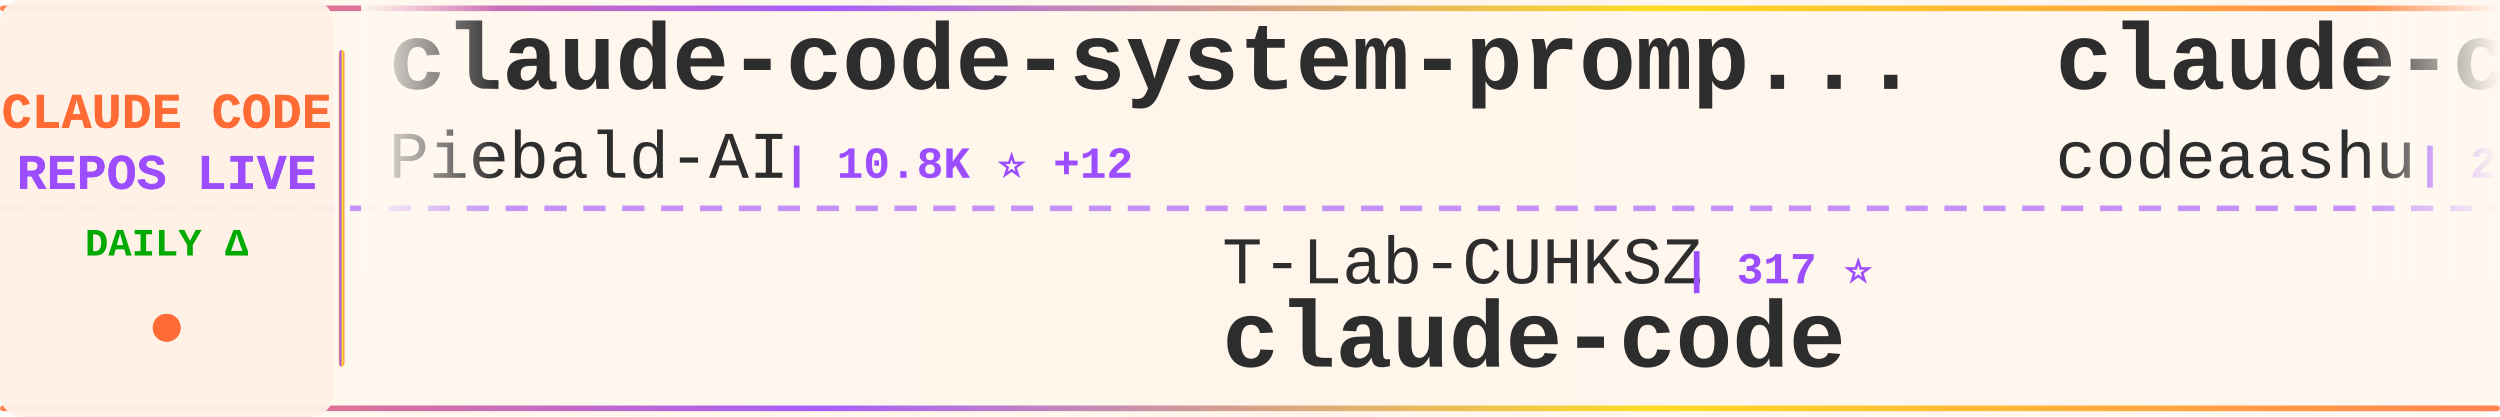
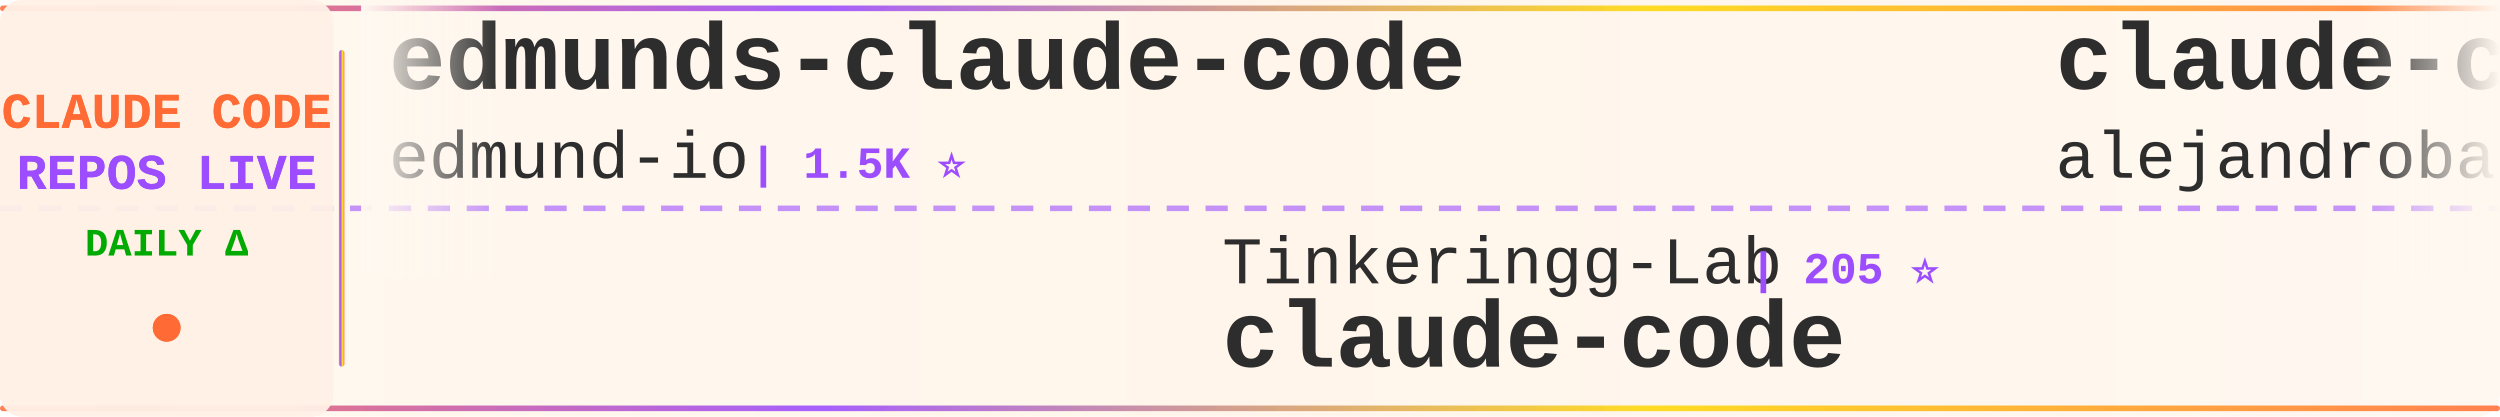
<svg xmlns="http://www.w3.org/2000/svg" width="900" height="150">
  <defs>
    <linearGradient id="tickerBg" x1="0%" y1="0%" x2="100%" y2="0%">
      <stop offset="0%" style="stop-color:#fff8f0;stop-opacity:0.98" />
      <stop offset="50%" style="stop-color:#fff5eb;stop-opacity:1" />
      <stop offset="100%" style="stop-color:#fff8f0;stop-opacity:0.98" />
    </linearGradient>
    <linearGradient id="borderGrad" x1="0%" y1="0%" x2="100%" y2="0%">
      <stop offset="0%" style="stop-color:#FF6B35;stop-opacity:0.85">
        <animate attributeName="stop-opacity" values="0.85;1;0.85" dur="2s" repeatCount="indefinite" />
      </stop>
      <stop offset="33%" style="stop-color:#9C4EFF;stop-opacity:0.9">
        <animate attributeName="stop-opacity" values="0.9;1;0.9" dur="2.2s" repeatCount="indefinite" />
      </stop>
      <stop offset="66%" style="stop-color:#FFD700;stop-opacity:0.85">
        <animate attributeName="stop-opacity" values="0.85;1;0.85" dur="1.8s" repeatCount="indefinite" />
      </stop>
      <stop offset="100%" style="stop-color:#FF6B35;stop-opacity:0.85">
        <animate attributeName="stop-opacity" values="0.85;1;0.85" dur="2s" repeatCount="indefinite" />
      </stop>
    </linearGradient>
    <filter id="textGlow">
      <feGaussianBlur stdDeviation="0.15" result="coloredBlur" />
      <feMerge>
        <feMergeNode in="coloredBlur" />
        <feMergeNode in="SourceGraphic" />
      </feMerge>
    </filter>
    <filter id="metricGlow">
      <feGaussianBlur stdDeviation="0.2" result="coloredBlur" />
      <feMerge>
        <feMergeNode in="coloredBlur" />
        <feMergeNode in="SourceGraphic" />
      </feMerge>
    </filter>
    <linearGradient id="leftFade" x1="0%" y1="0%" x2="100%" y2="0%">
      <stop offset="0%" style="stop-color:#fff8f0;stop-opacity:1" />
      <stop offset="100%" style="stop-color:#fff8f0;stop-opacity:0" />
    </linearGradient>
    <linearGradient id="rightFade" x1="0%" y1="0%" x2="100%" y2="0%">
      <stop offset="0%" style="stop-color:#fff8f0;stop-opacity:0" />
      <stop offset="100%" style="stop-color:#fff8f0;stop-opacity:1" />
    </linearGradient>
  </defs>
  <rect width="900" height="150" fill="url(#tickerBg)" rx="8" />
  <rect x="0" y="2" width="900" height="2" fill="url(#borderGrad)" rx="1" />
  <rect x="0" y="146" width="900" height="2" fill="url(#borderGrad)" rx="1" />
  <line x1="0" y1="75" x2="900" y2="75" stroke="#9C4EFF" stroke-width="2" stroke-dasharray="8 6" opacity="0.6" />
  <rect x="0" y="0" width="120" height="150" fill="#fff0e6" opacity="0.95" rx="8" />
  <text x="60" y="46" font-family="'Courier New', monospace" font-size="18" font-weight="bold" fill="#FF6B35" text-anchor="middle" filter="url(#textGlow)">
    CLAUDE CODE
  </text>
  <text x="60" y="68" font-family="'Courier New', monospace" font-size="18" font-weight="bold" fill="#9C4EFF" text-anchor="middle" filter="url(#textGlow)">
    REPOS LIVE
  </text>
  <text x="60" y="92" font-family="'Courier New', monospace" font-size="14" font-weight="bold" fill="#00aa00" text-anchor="middle">
    DAILY Δ
  </text>
  <circle cx="60" cy="118" r="5" fill="#FF6B35" filter="url(#metricGlow)">
    <animate attributeName="r" values="4;6;4" dur="1.5s" repeatCount="indefinite" />
    <animate attributeName="opacity" values="0.6;1;0.6" dur="1.5s" repeatCount="indefinite" />
  </circle>
  <rect x="122" y="18" width="2" height="114" fill="url(#borderGrad)" rx="1" />
  <clipPath id="tickerClip">
    <rect x="130" y="0" width="770" height="150" />
  </clipPath>
  <g clip-path="url(#tickerClip)">
    <g id="tickerItems">
      <animateTransform attributeName="transform" attributeType="XML" type="translate" from="0 0" to="-3000 0" dur="54s" repeatCount="indefinite" />
      <g transform="translate(0, 0)">
-         <text x="140" y="32" font-family="'Courier New', monospace" font-size="34" font-weight="bold" fill="#2d2d2d">claude-code-system-promp...</text>
-         <text x="140" y="64" font-family="'Courier New', monospace" font-size="24" font-weight="normal" fill="#2d2d2d" opacity="1.0">Piebald-AI</text>
-         <text x="282" y="64" font-family="'Courier New', monospace" font-size="16" font-weight="bold" fill="#9C4EFF"> | 10.8K ⭐ +12</text>
+         <text x="140" y="32" font-family="'Courier New', monospace" font-size="34" font-weight="bold" fill="#2d2d2d">edmunds-claude-code</text>
+         <text x="140" y="64" font-family="'Courier New', monospace" font-size="24" font-weight="normal" fill="#2d2d2d" opacity="1.0">edmund-io</text>
+         <text x="270" y="64" font-family="'Courier New', monospace" font-size="16" font-weight="bold" fill="#9C4EFF"> | 1.5K ⭐</text>
      </g>
      <g transform="translate(300, 0)">
+         <text x="140" y="102" font-family="'Courier New', monospace" font-size="24" font-weight="normal" fill="#2d2d2d" opacity="1.0">Tinkeringg-Lab</text>
+         <text x="330" y="102" font-family="'Courier New', monospace" font-size="16" font-weight="bold" fill="#9C4EFF"> | 205 ⭐</text>
+         <text x="140" y="132" font-family="'Courier New', monospace" font-size="34" font-weight="bold" fill="#2d2d2d">claude-code</text>
+       </g>
+       <g transform="translate(600, 0)">
+         <text x="140" y="32" font-family="'Courier New', monospace" font-size="34" font-weight="bold" fill="#2d2d2d">claude-code-from-source</text>
+         <text x="140" y="64" font-family="'Courier New', monospace" font-size="24" font-weight="normal" fill="#2d2d2d" opacity="1.0">alejandrobalderas</text>
+         <text x="366" y="64" font-family="'Courier New', monospace" font-size="16" font-weight="bold" fill="#9C4EFF"> | 2.2K ⭐</text>
+       </g>
+       <g transform="translate(900, 0)">
+         <text x="140" y="102" font-family="'Courier New', monospace" font-size="24" font-weight="normal" fill="#2d2d2d" opacity="1.0">Chachamaru127</text>
+         <text x="318" y="102" font-family="'Courier New', monospace" font-size="16" font-weight="bold" fill="#9C4EFF"> | 2.6K ⭐ +6</text>
+         <text x="140" y="132" font-family="'Courier New', monospace" font-size="34" font-weight="bold" fill="#2d2d2d">claude-code-harness</text>
+       </g>
+       <g transform="translate(1200, 0)">
+         <text x="140" y="32" font-family="'Courier New', monospace" font-size="34" font-weight="bold" fill="#2d2d2d">claude-code</text>
+         <text x="140" y="64" font-family="'Courier New', monospace" font-size="24" font-weight="normal" fill="#2d2d2d" opacity="1.0">Onewon</text>
+         <text x="234" y="64" font-family="'Courier New', monospace" font-size="16" font-weight="bold" fill="#9C4EFF"> | 181 ⭐</text>
+       </g>
+       <g transform="translate(1500, 0)">
+         <text x="140" y="102" font-family="'Courier New', monospace" font-size="24" font-weight="normal" fill="#2d2d2d" opacity="1.0">VineeTagarwaL-code</text>
+         <text x="378" y="102" font-family="'Courier New', monospace" font-size="16" font-weight="bold" fill="#9C4EFF"> | 276 ⭐</text>
+         <text x="140" y="132" font-family="'Courier New', monospace" font-size="34" font-weight="bold" fill="#2d2d2d">claude-code</text>
+       </g>
+       <g transform="translate(1800, 0)">
+         <text x="140" y="32" font-family="'Courier New', monospace" font-size="34" font-weight="bold" fill="#2d2d2d">claude-code-hub</text>
+         <text x="140" y="64" font-family="'Courier New', monospace" font-size="24" font-weight="normal" fill="#2d2d2d" opacity="1.0">ding113</text>
+         <text x="246" y="64" font-family="'Courier New', monospace" font-size="16" font-weight="bold" fill="#9C4EFF"> | 3.0K ⭐ +4</text>
+       </g>
+       <g transform="translate(2100, 0)">
+         <text x="140" y="102" font-family="'Courier New', monospace" font-size="24" font-weight="normal" fill="#2d2d2d" opacity="1.0">lintsinghua</text>
+         <text x="294" y="102" font-family="'Courier New', monospace" font-size="16" font-weight="bold" fill="#9C4EFF"> | 3.6K ⭐ +1</text>
+         <text x="140" y="132" font-family="'Courier New', monospace" font-size="34" font-weight="bold" fill="#2d2d2d">claude-code-book</text>
+       </g>
+       <g transform="translate(2400, 0)">
+         <text x="140" y="32" font-family="'Courier New', monospace" font-size="34" font-weight="bold" fill="#2d2d2d">claude-code-security-rev...</text>
+         <text x="140" y="64" font-family="'Courier New', monospace" font-size="24" font-weight="normal" fill="#2d2d2d" opacity="1.0">anthropics</text>
+         <text x="282" y="64" font-family="'Courier New', monospace" font-size="16" font-weight="bold" fill="#9C4EFF"> | 4.9K ⭐ +4</text>
+       </g>
+       <g transform="translate(2700, 0)">
        <text x="140" y="102" font-family="'Courier New', monospace" font-size="24" font-weight="normal" fill="#2d2d2d" opacity="1.0">T-Lab-CUHKSZ</text>
        <text x="306" y="102" font-family="'Courier New', monospace" font-size="16" font-weight="bold" fill="#9C4EFF"> | 317 ⭐</text>
        <text x="140" y="132" font-family="'Courier New', monospace" font-size="34" font-weight="bold" fill="#2d2d2d">claude-code</text>
      </g>
-       <g transform="translate(600, 0)">
-         <text x="140" y="32" font-family="'Courier New', monospace" font-size="34" font-weight="bold" fill="#2d2d2d">claude-code</text>
-         <text x="140" y="64" font-family="'Courier New', monospace" font-size="24" font-weight="normal" fill="#2d2d2d" opacity="1.0">codeaashu</text>
-         <text x="270" y="64" font-family="'Courier New', monospace" font-size="16" font-weight="bold" fill="#9C4EFF"> | 2.8K ⭐ +3</text>
-       </g>
-       <g transform="translate(900, 0)">
-         <text x="140" y="102" font-family="'Courier New', monospace" font-size="24" font-weight="normal" fill="#2d2d2d" opacity="1.0">jeremylongshore</text>
-         <text x="342" y="102" font-family="'Courier New', monospace" font-size="16" font-weight="bold" fill="#9C4EFF"> | 2.3K ⭐ +9</text>
-         <text x="140" y="132" font-family="'Courier New', monospace" font-size="34" font-weight="bold" fill="#2d2d2d">claude-code-plugins-plus...</text>
-       </g>
-       <g transform="translate(1200, 0)">
-         <text x="140" y="32" font-family="'Courier New', monospace" font-size="34" font-weight="bold" fill="#2d2d2d">ClaudeCode</text>
-         <text x="140" y="64" font-family="'Courier New', monospace" font-size="24" font-weight="normal" fill="#2d2d2d" opacity="1.0">guanshan</text>
-         <text x="258" y="64" font-family="'Courier New', monospace" font-size="16" font-weight="bold" fill="#9C4EFF"> | 60 ⭐</text>
-       </g>
-       <g transform="translate(1500, 0)">
-         <text x="140" y="102" font-family="'Courier New', monospace" font-size="24" font-weight="normal" fill="#2d2d2d" opacity="1.0">KPR111</text>
-         <text x="234" y="102" font-family="'Courier New', monospace" font-size="16" font-weight="bold" fill="#9C4EFF"> | 18 ⭐</text>
-         <text x="140" y="132" font-family="'Courier New', monospace" font-size="34" font-weight="bold" fill="#2d2d2d">Claude-Code</text>
-       </g>
-       <g transform="translate(1800, 0)">
-         <text x="140" y="32" font-family="'Courier New', monospace" font-size="34" font-weight="bold" fill="#2d2d2d">Claude-code</text>
-         <text x="140" y="64" font-family="'Courier New', monospace" font-size="24" font-weight="normal" fill="#2d2d2d" opacity="1.0">fazxes</text>
-         <text x="234" y="64" font-family="'Courier New', monospace" font-size="16" font-weight="bold" fill="#9C4EFF"> | 219 ⭐</text>
-       </g>
-       <g transform="translate(2100, 0)">
-         <text x="140" y="102" font-family="'Courier New', monospace" font-size="24" font-weight="normal" fill="#2d2d2d" opacity="1.0">pedrohcgs</text>
-         <text x="270" y="102" font-family="'Courier New', monospace" font-size="16" font-weight="bold" fill="#9C4EFF"> | 1.2K ⭐ +1</text>
-         <text x="140" y="132" font-family="'Courier New', monospace" font-size="34" font-weight="bold" fill="#2d2d2d">claude-code-my-workflow</text>
-       </g>
-       <g transform="translate(2400, 0)">
-         <text x="140" y="32" font-family="'Courier New', monospace" font-size="34" font-weight="bold" fill="#2d2d2d">ralph-claude-code</text>
-         <text x="140" y="64" font-family="'Courier New', monospace" font-size="24" font-weight="normal" fill="#2d2d2d" opacity="1.0">frankbria</text>
-         <text x="270" y="64" font-family="'Courier New', monospace" font-size="16" font-weight="bold" fill="#9C4EFF"> | 9.3K ⭐ +3</text>
-       </g>
-       <g transform="translate(2700, 0)">
-         <text x="140" y="102" font-family="'Courier New', monospace" font-size="24" font-weight="normal" fill="#2d2d2d" opacity="1.0">yasasbanukaofficial</text>
-         <text x="390" y="102" font-family="'Courier New', monospace" font-size="16" font-weight="bold" fill="#9C4EFF"> | 3.4K ⭐ +2</text>
-         <text x="140" y="132" font-family="'Courier New', monospace" font-size="34" font-weight="bold" fill="#2d2d2d">claude-code</text>
-       </g>
      <g transform="translate(3000, 0)">
-         <text x="140" y="32" font-family="'Courier New', monospace" font-size="34" font-weight="bold" fill="#2d2d2d">claude-code-system-promp...</text>
-         <text x="140" y="64" font-family="'Courier New', monospace" font-size="24" font-weight="normal" fill="#2d2d2d" opacity="1.0">Piebald-AI</text>
-         <text x="282" y="64" font-family="'Courier New', monospace" font-size="16" font-weight="bold" fill="#9C4EFF"> | 10.8K ⭐ +12</text>
+         <text x="140" y="32" font-family="'Courier New', monospace" font-size="34" font-weight="bold" fill="#2d2d2d">edmunds-claude-code</text>
+         <text x="140" y="64" font-family="'Courier New', monospace" font-size="24" font-weight="normal" fill="#2d2d2d" opacity="1.0">edmund-io</text>
+         <text x="270" y="64" font-family="'Courier New', monospace" font-size="16" font-weight="bold" fill="#9C4EFF"> | 1.5K ⭐</text>
      </g>
      <g transform="translate(3300, 0)">
-         <text x="140" y="102" font-family="'Courier New', monospace" font-size="24" font-weight="normal" fill="#2d2d2d" opacity="1.0">T-Lab-CUHKSZ</text>
-         <text x="306" y="102" font-family="'Courier New', monospace" font-size="16" font-weight="bold" fill="#9C4EFF"> | 317 ⭐</text>
+         <text x="140" y="102" font-family="'Courier New', monospace" font-size="24" font-weight="normal" fill="#2d2d2d" opacity="1.0">Tinkeringg-Lab</text>
+         <text x="330" y="102" font-family="'Courier New', monospace" font-size="16" font-weight="bold" fill="#9C4EFF"> | 205 ⭐</text>
        <text x="140" y="132" font-family="'Courier New', monospace" font-size="34" font-weight="bold" fill="#2d2d2d">claude-code</text>
      </g>
      <g transform="translate(3600, 0)">
-         <text x="140" y="32" font-family="'Courier New', monospace" font-size="34" font-weight="bold" fill="#2d2d2d">claude-code</text>
-         <text x="140" y="64" font-family="'Courier New', monospace" font-size="24" font-weight="normal" fill="#2d2d2d" opacity="1.0">codeaashu</text>
-         <text x="270" y="64" font-family="'Courier New', monospace" font-size="16" font-weight="bold" fill="#9C4EFF"> | 2.8K ⭐ +3</text>
+         <text x="140" y="32" font-family="'Courier New', monospace" font-size="34" font-weight="bold" fill="#2d2d2d">claude-code-from-source</text>
+         <text x="140" y="64" font-family="'Courier New', monospace" font-size="24" font-weight="normal" fill="#2d2d2d" opacity="1.0">alejandrobalderas</text>
+         <text x="366" y="64" font-family="'Courier New', monospace" font-size="16" font-weight="bold" fill="#9C4EFF"> | 2.2K ⭐</text>
      </g>
      <g transform="translate(3900, 0)">
-         <text x="140" y="102" font-family="'Courier New', monospace" font-size="24" font-weight="normal" fill="#2d2d2d" opacity="1.0">jeremylongshore</text>
-         <text x="342" y="102" font-family="'Courier New', monospace" font-size="16" font-weight="bold" fill="#9C4EFF"> | 2.3K ⭐ +9</text>
-         <text x="140" y="132" font-family="'Courier New', monospace" font-size="34" font-weight="bold" fill="#2d2d2d">claude-code-plugins-plus...</text>
+         <text x="140" y="102" font-family="'Courier New', monospace" font-size="24" font-weight="normal" fill="#2d2d2d" opacity="1.0">Chachamaru127</text>
+         <text x="318" y="102" font-family="'Courier New', monospace" font-size="16" font-weight="bold" fill="#9C4EFF"> | 2.6K ⭐ +6</text>
+         <text x="140" y="132" font-family="'Courier New', monospace" font-size="34" font-weight="bold" fill="#2d2d2d">claude-code-harness</text>
      </g>
    </g>
  </g>
  <rect x="130" y="0" width="50" height="100" fill="url(#leftFade)" />
  <rect x="850" y="0" width="50" height="100" fill="url(#rightFade)" />
</svg>
